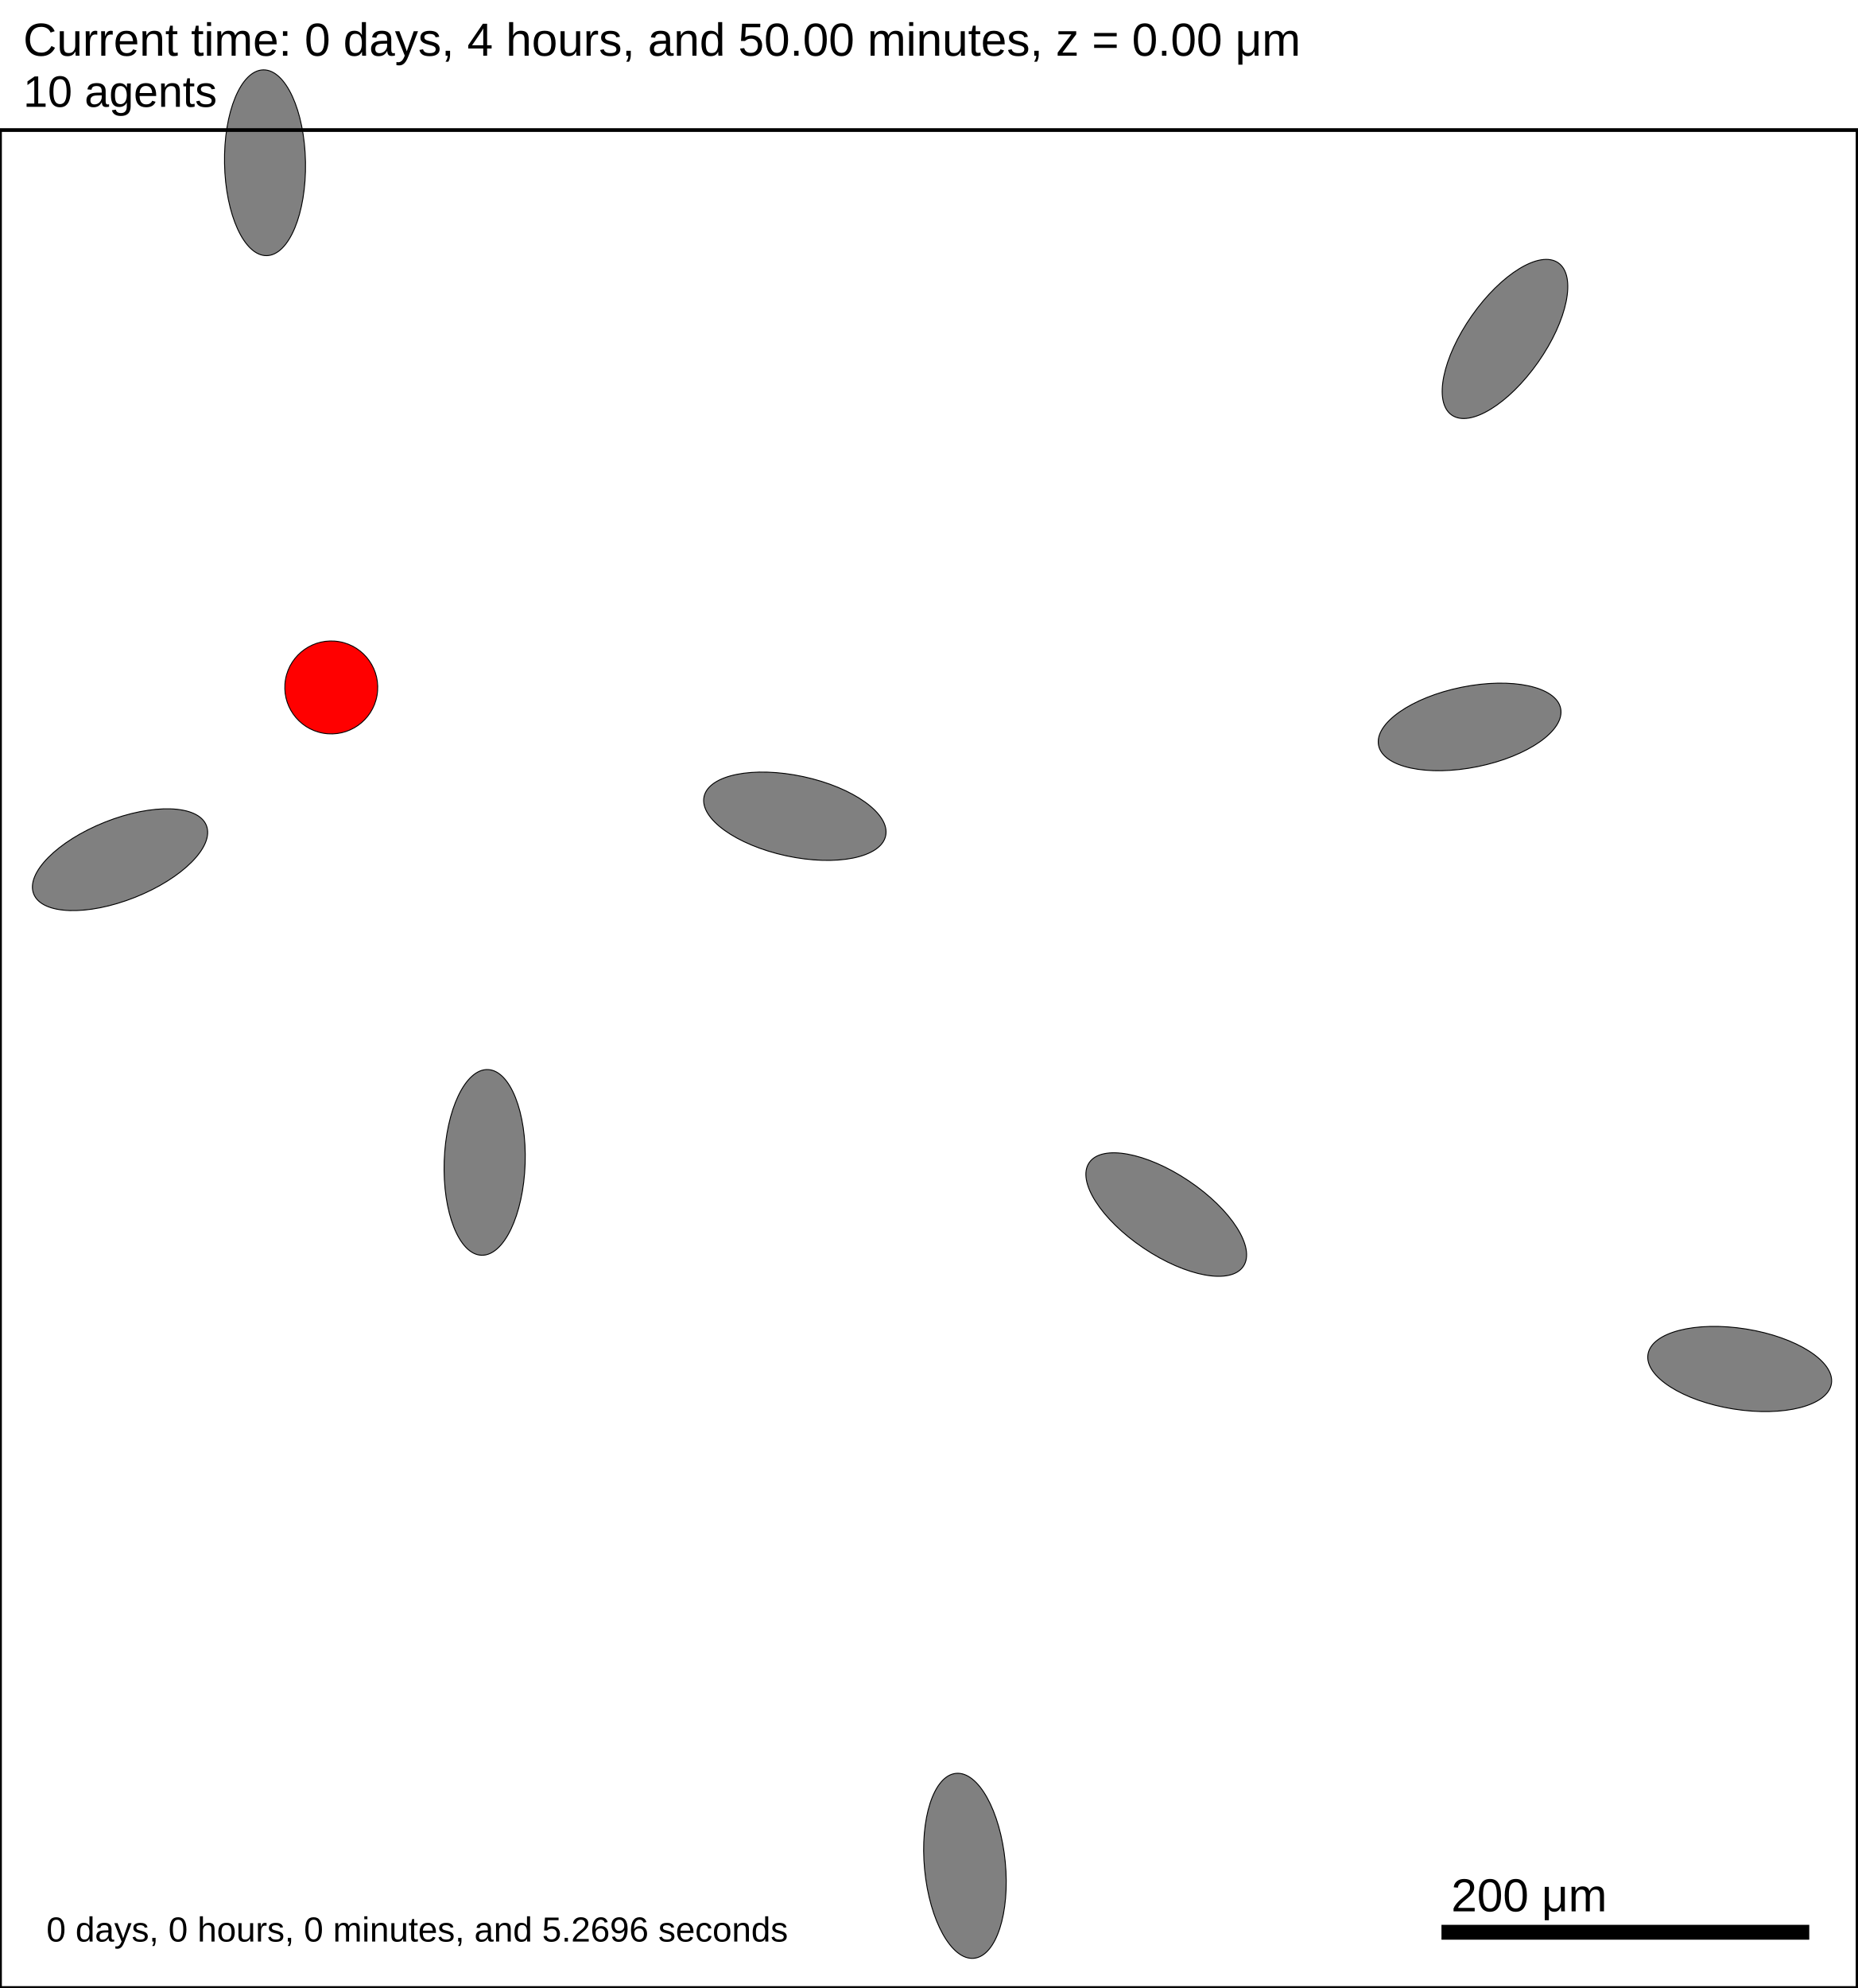
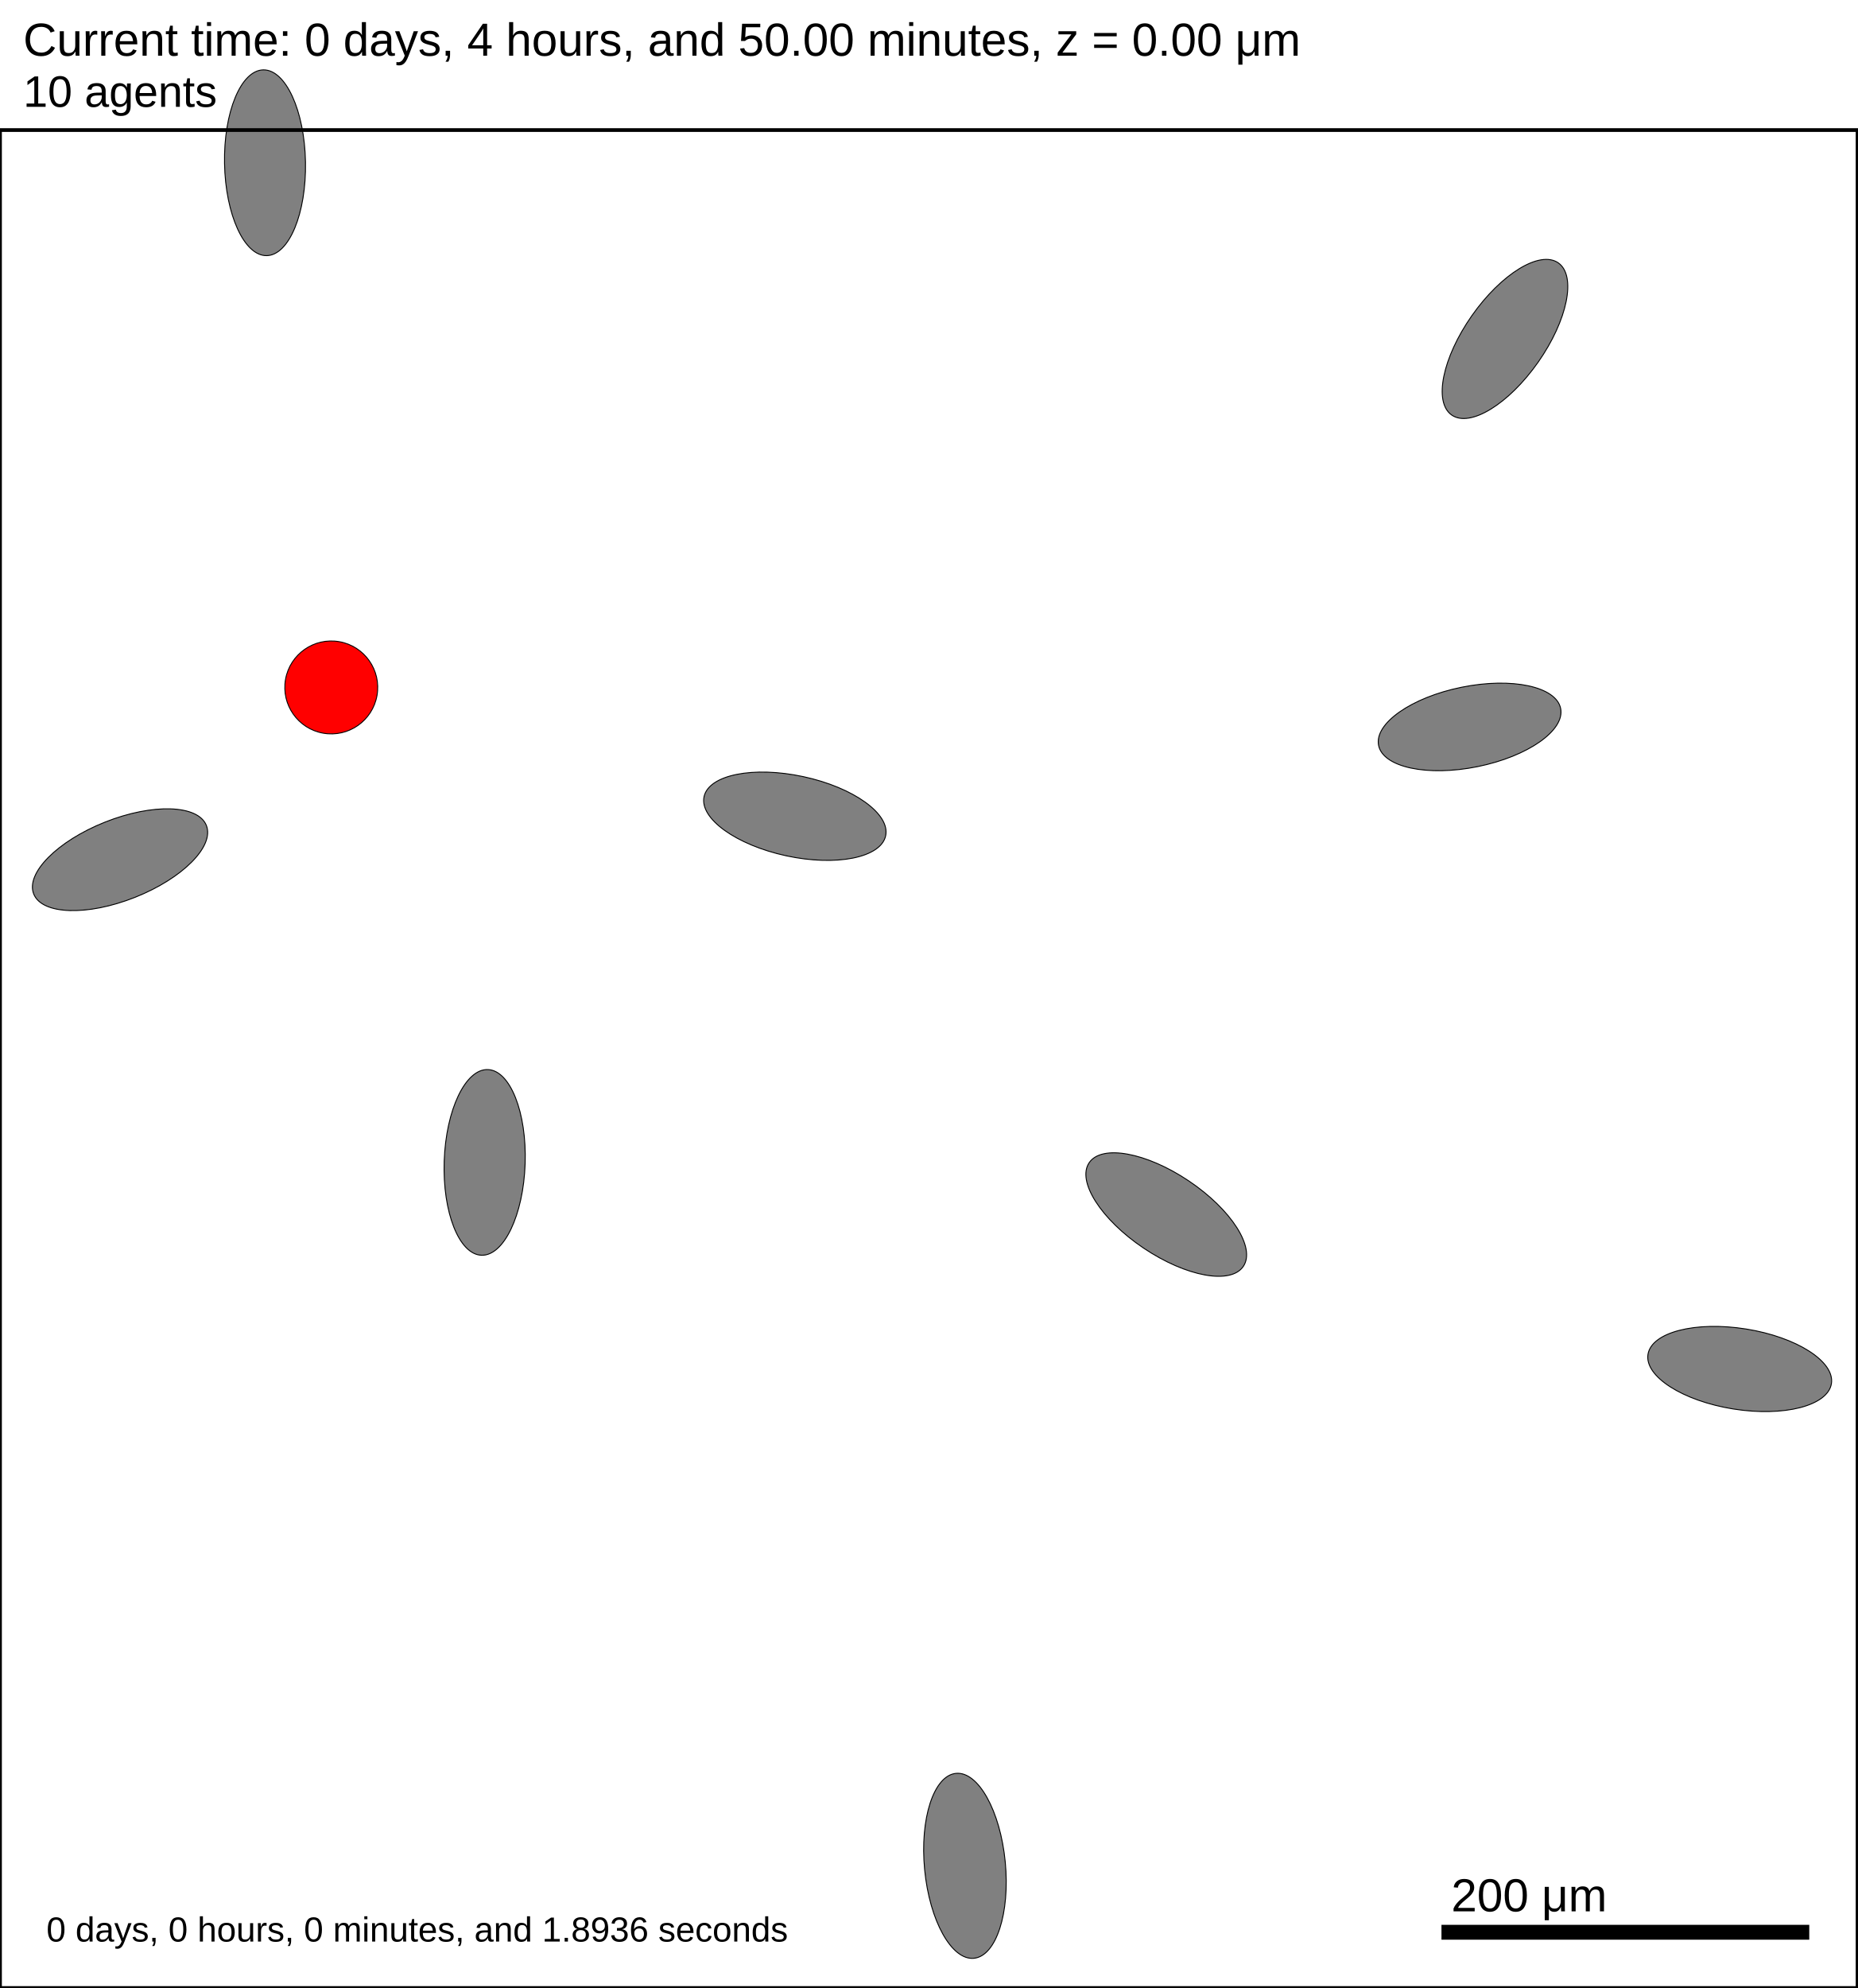
<svg xmlns="http://www.w3.org/2000/svg" version="1.1" width="1000" height="1070" id="svg2">
  <rect x="0" y="0" width="1000" height="1070" stroke-width="2" stroke="white" fill="white" />
  <text x="12.5" y="30" font-family="Arial" font-size="25" fill="black">
   Current time: 0 days, 4 hours, and 50.00 minutes, z = 0.00 μm
  </text>
  <text x="12.5" y="57.5" font-family="Arial" font-size="23.75" fill="black">
   10 agents
  </text>
  <g id="tissue" transform="translate(0,1070) scale(1,-1)">
    <g id="ECM">
  </g>
    <g id="cells">
      <g id="cell0" type="ellipsey" dead="false">
        <ellipse cx="142.663" cy="982.404" rx="50" ry="21.794" stroke-width="0.5" stroke="black" fill="grey" transform="rotate(-88.9468,142.663,982.404)" />
      </g>
      <g id="cell1" type="ellipsey" dead="false">
        <ellipse cx="64.623" cy="607.279" rx="50" ry="21.794" stroke-width="0.5" stroke="black" fill="grey" transform="rotate(21.6448,64.6227,607.279)" />
      </g>
      <g id="cell2" type="ellipsey" dead="false">
        <ellipse cx="519.47" cy="65.755" rx="50" ry="21.794" stroke-width="0.5" stroke="black" fill="grey" transform="rotate(-84.4679,519.47,65.7549)" />
      </g>
      <g id="cell3" type="ellipsey" dead="false">
        <ellipse cx="627.834" cy="416.293" rx="50" ry="21.794" stroke-width="0.5" stroke="black" fill="grey" transform="rotate(-33.8794,627.834,416.293)" />
      </g>
      <g id="cell4" type="ellipsey" dead="false">
        <ellipse cx="810.195" cy="887.569" rx="50" ry="21.794" stroke-width="0.5" stroke="black" fill="grey" transform="rotate(54.9609,810.195,887.569)" />
      </g>
      <g id="cell5" type="ellipsey" dead="false">
        <ellipse cx="427.903" cy="630.676" rx="50" ry="21.794" stroke-width="0.5" stroke="black" fill="grey" transform="rotate(-12.1593,427.903,630.676)" />
      </g>
      <g id="cell6" type="ellipsey" dead="false">
        <ellipse cx="936.55" cy="333.169" rx="50" ry="21.794" stroke-width="0.5" stroke="black" fill="grey" transform="rotate(-9.08181,936.55,333.169)" />
      </g>
      <g id="cell7" type="ellipsey" dead="false">
        <ellipse cx="260.916" cy="444.358" rx="50" ry="21.794" stroke-width="0.5" stroke="black" fill="grey" transform="rotate(88.0387,260.916,444.358)" />
      </g>
      <g id="cell8" type="ellipsey" dead="false">
        <ellipse cx="791.154" cy="678.745" rx="50" ry="21.794" stroke-width="0.5" stroke="black" fill="grey" transform="rotate(11.4798,791.154,678.745)" />
      </g>
      <g id="cell9" type="secretor_cell" dead="false">
        <ellipse cx="178.333" cy="700" rx="25" ry="25" stroke-width="0.5" stroke="black" fill="red" transform="rotate(-9.97079,178.333,700)" />
      </g>
    </g>
  </g>
  <rect x="775" y="1035" width="200" height="10" stroke-width="2" stroke="rgb(255,255,255)" fill="rgb(0,0,0)" />
  <text x="781.25" y="1028.75" font-family="Arial" font-size="25" fill="black">
   200 μm
  </text>
  <text x="25" y="1045" font-family="Arial" font-size="18.75" fill="black">
-    0 days, 0 hours, 0 minutes, and 5.2696 seconds
+    0 days, 0 hours, 0 minutes, and 1.8936 seconds
  </text>
  <rect x="0" y="70" width="1000" height="1000" stroke-width="2" stroke="rgb(0,0,0)" fill="none" />
</svg>
